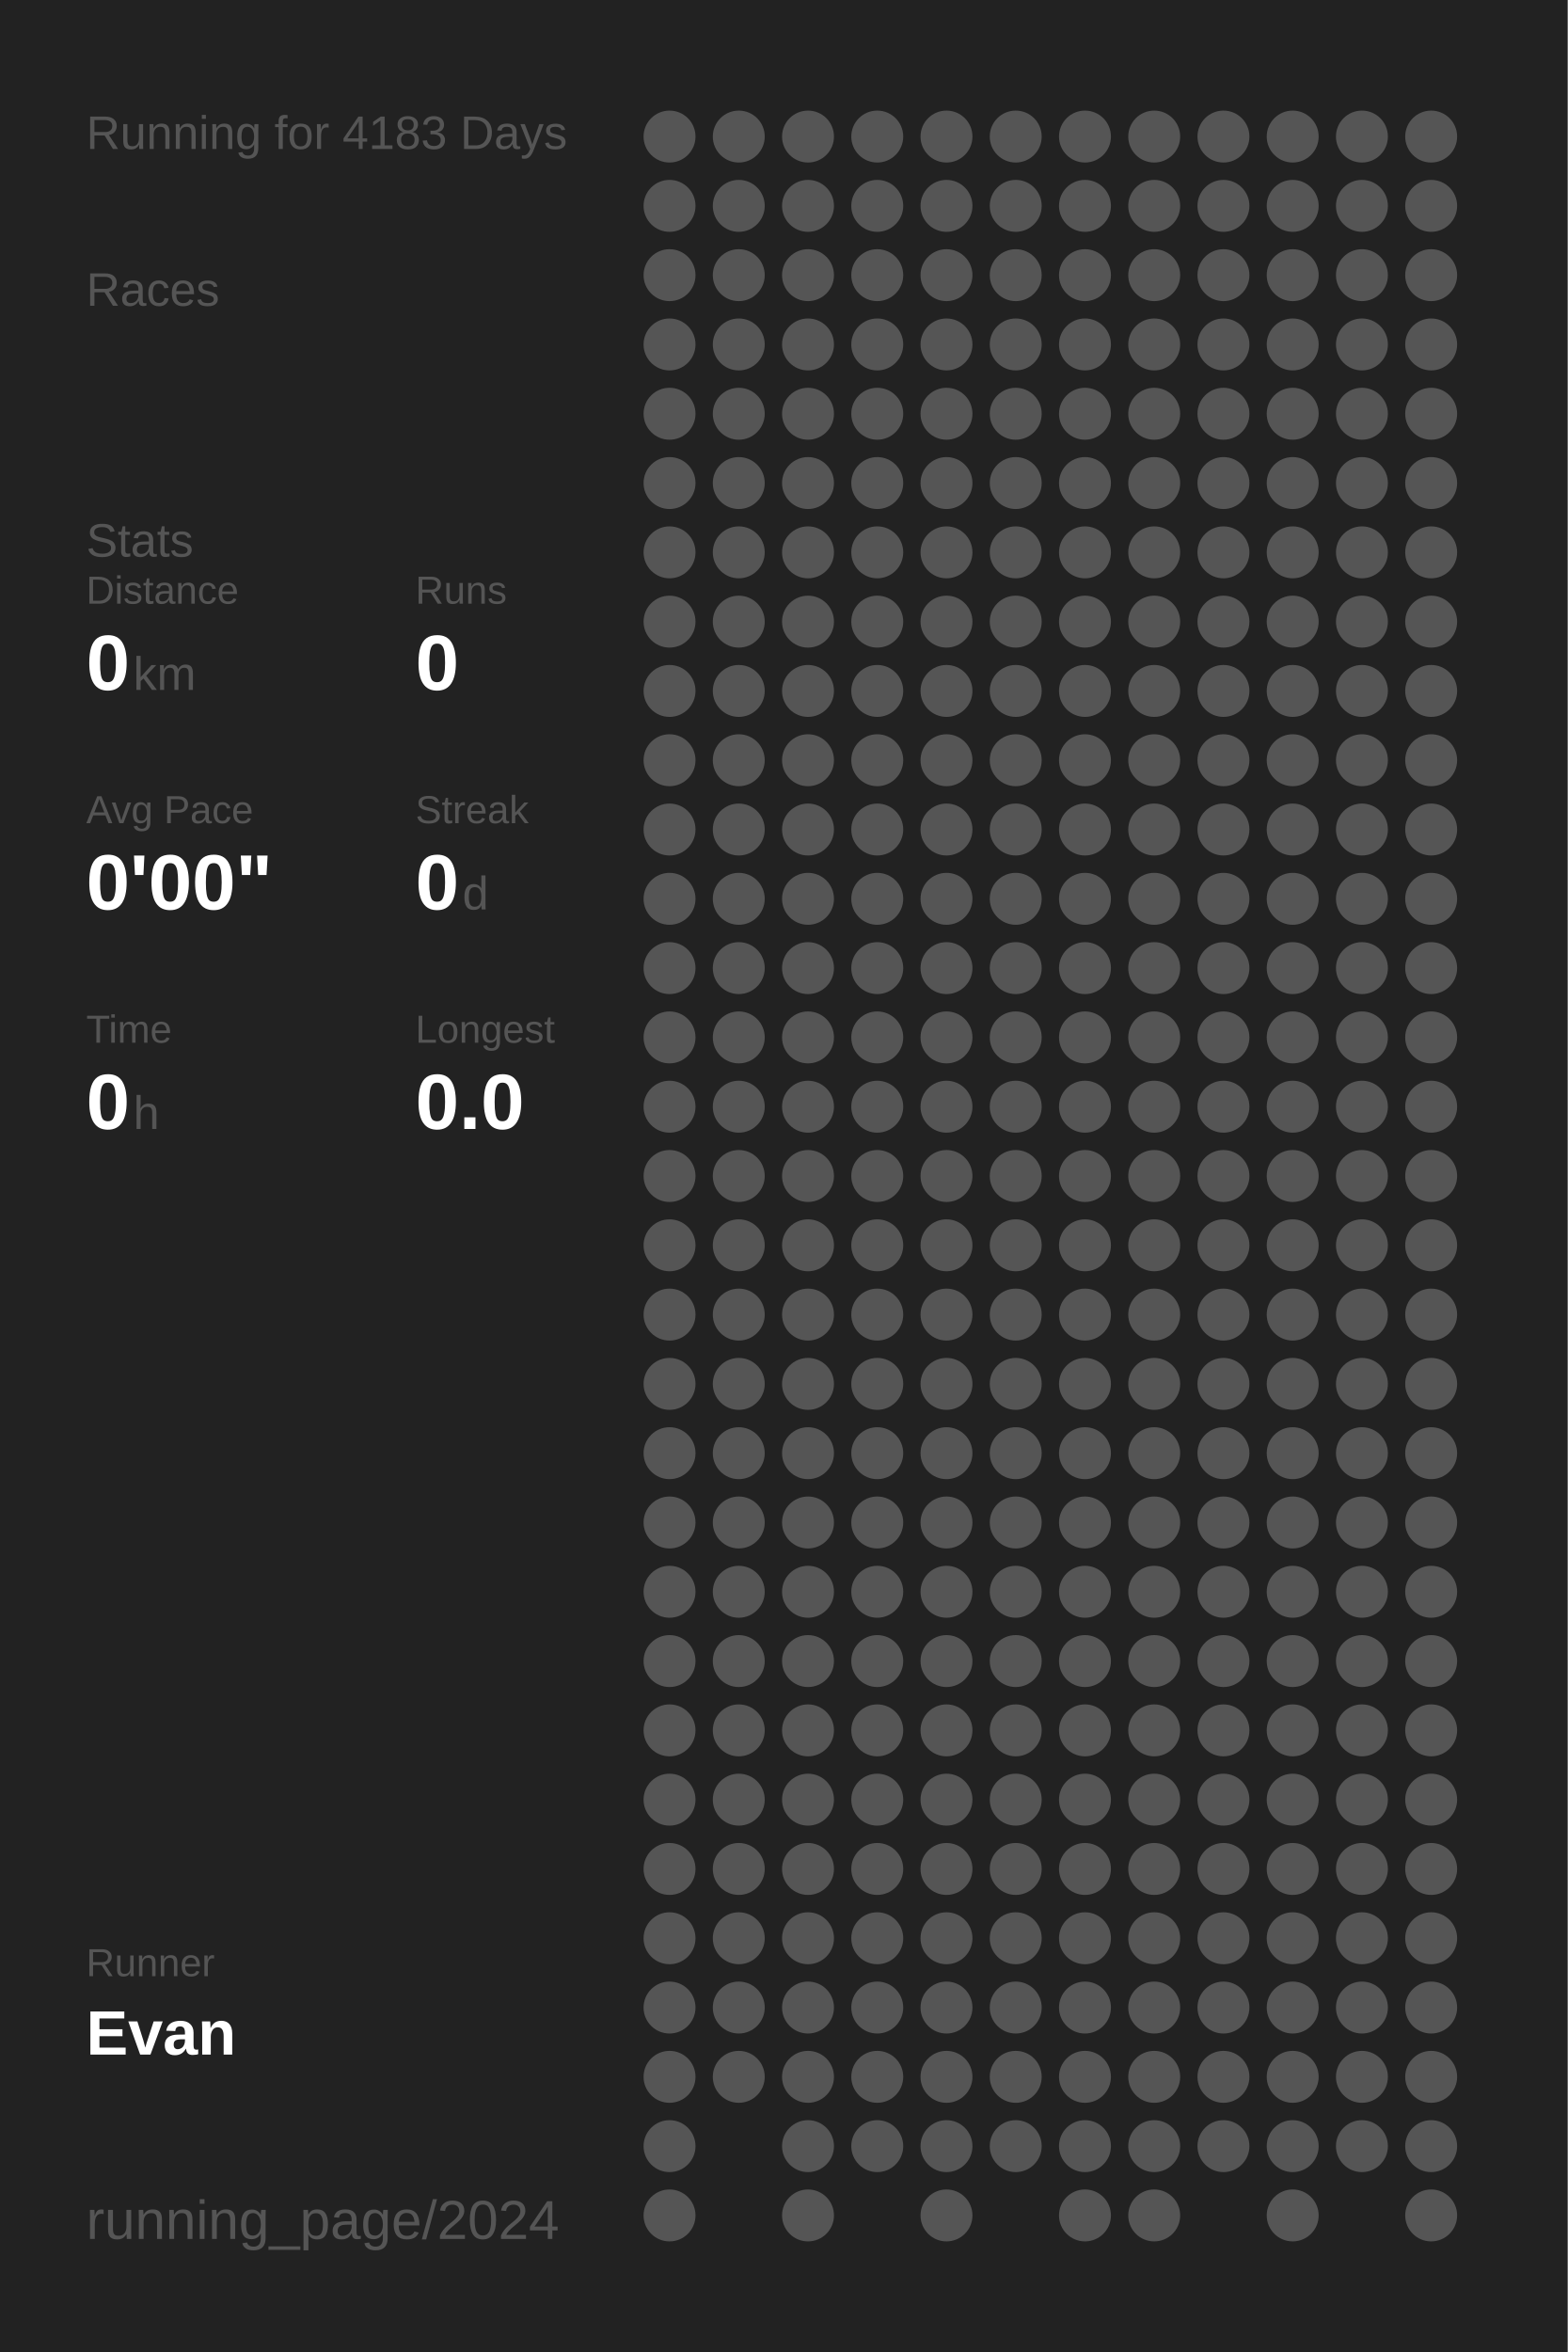
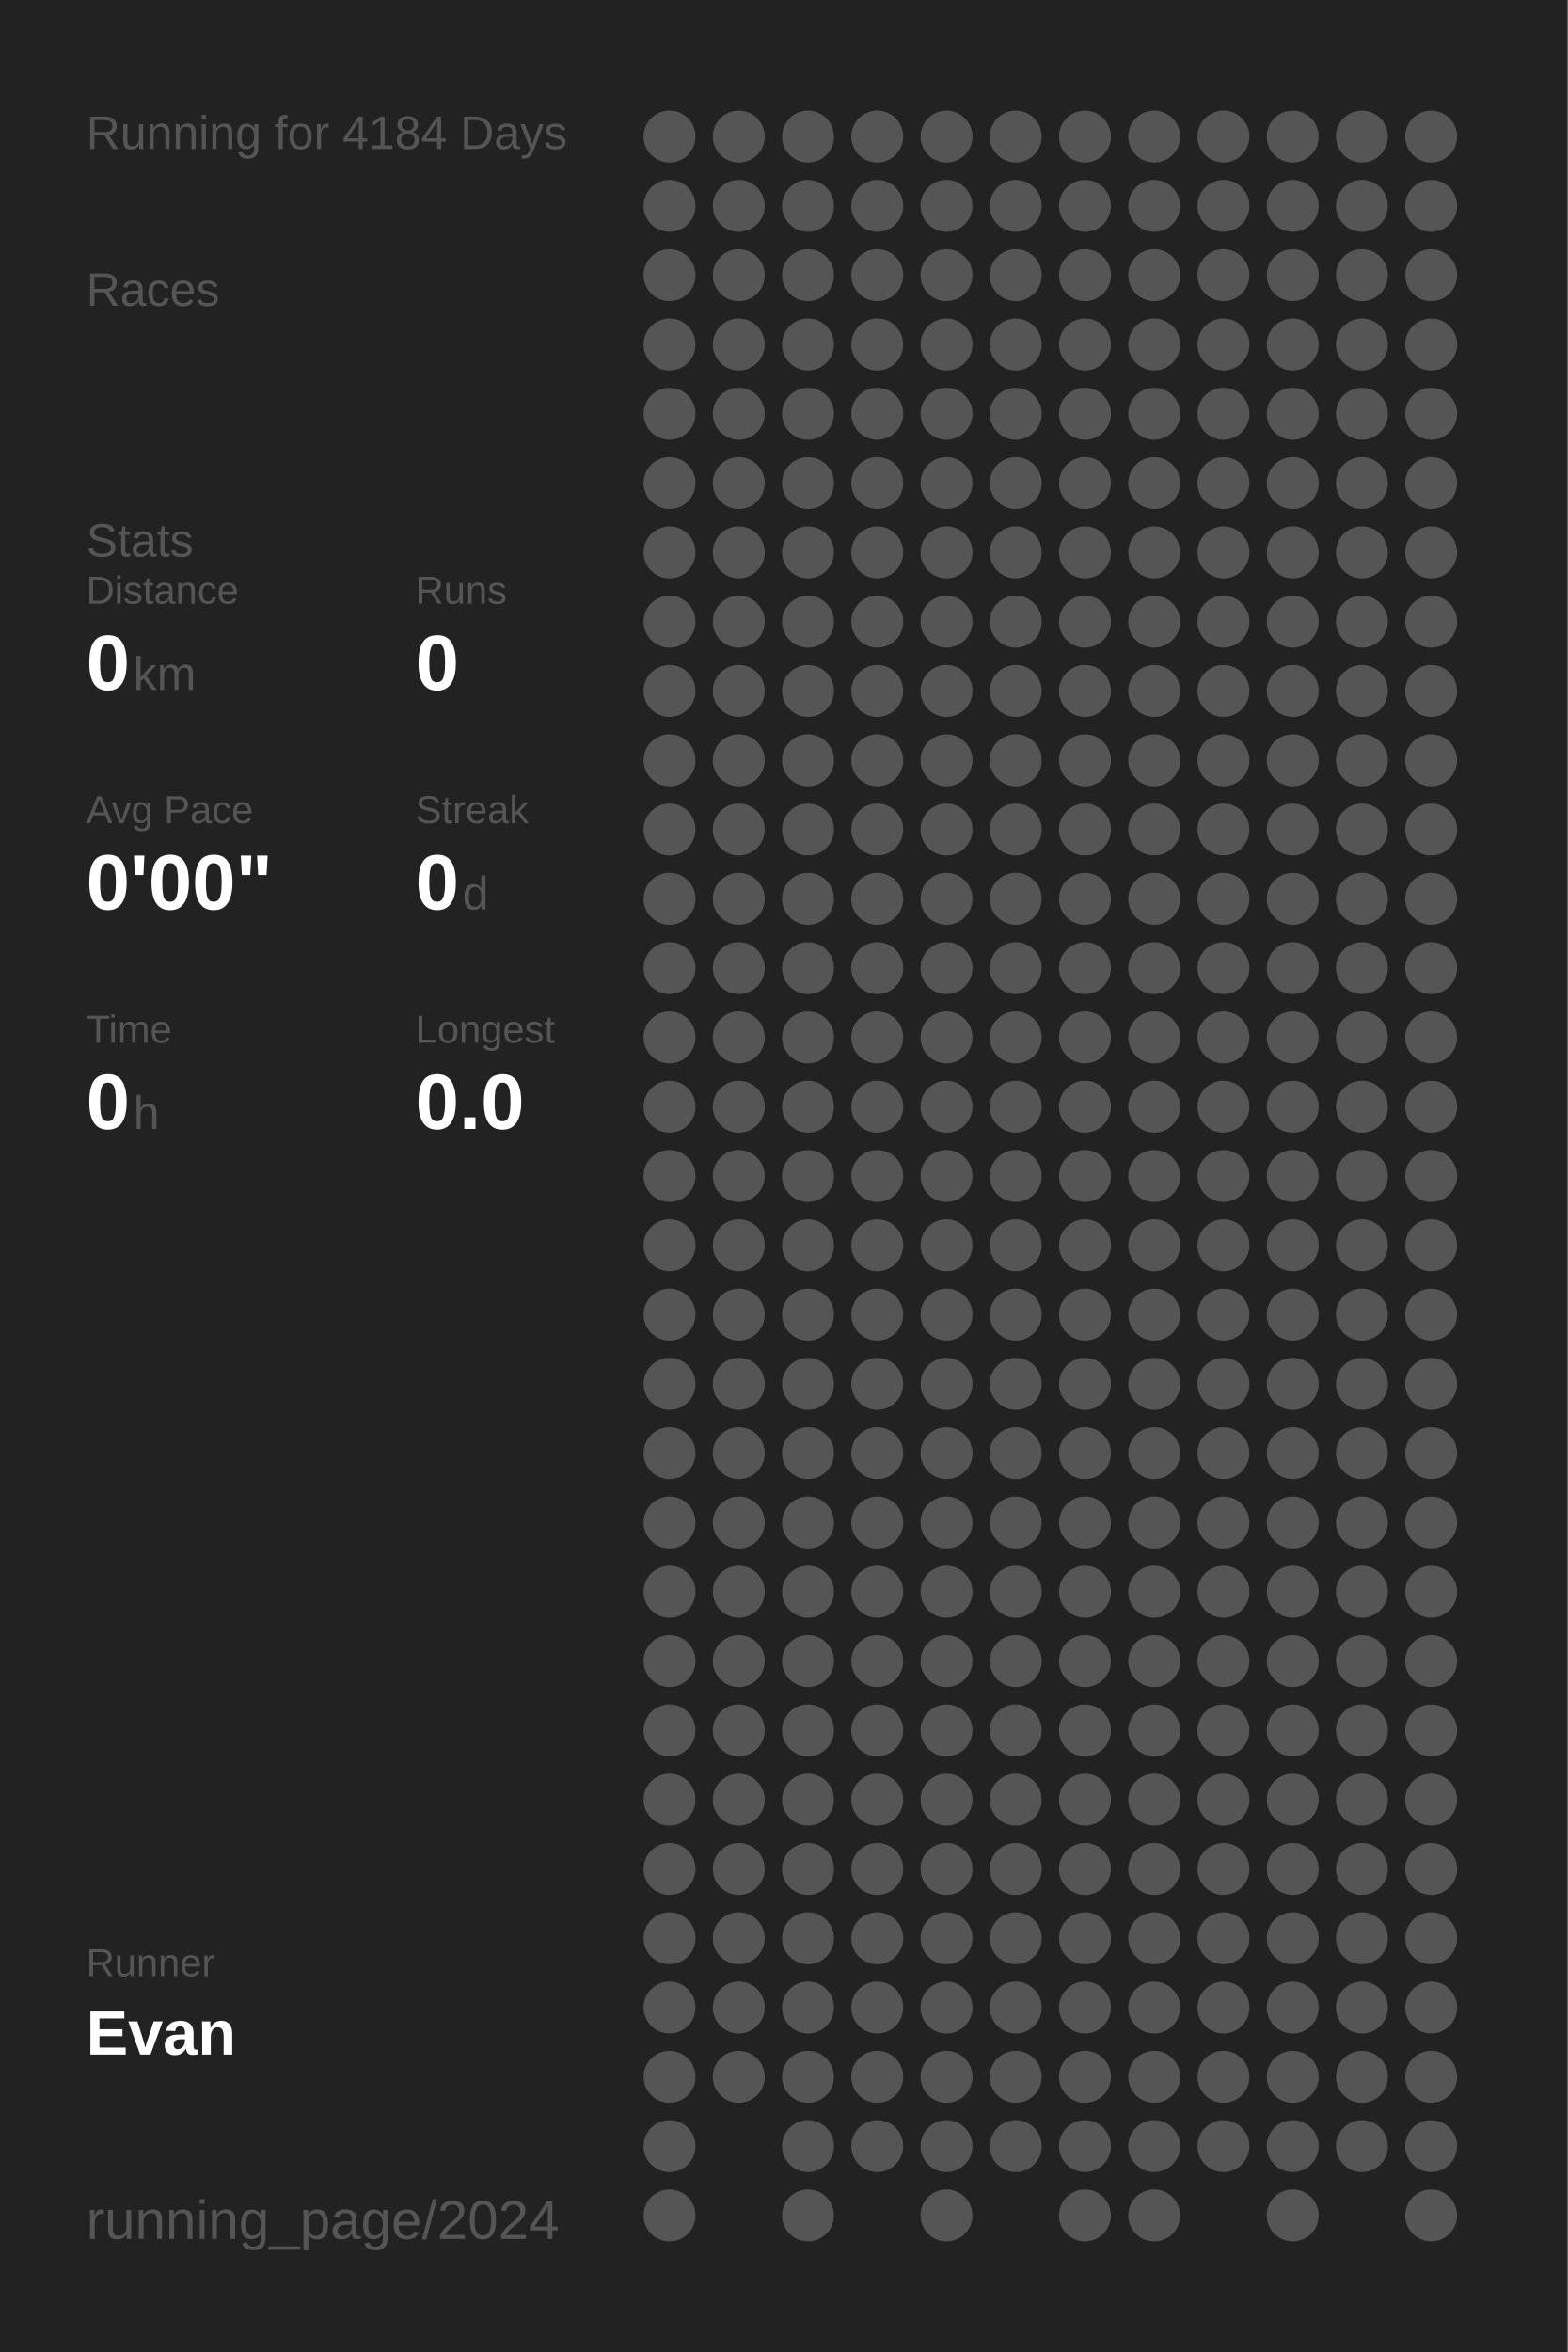
<svg xmlns="http://www.w3.org/2000/svg" baseProfile="full" height="300mm" version="1.1" viewBox="0,0,200,300" width="200mm">
  <defs />
  <rect fill="#222222" height="300" width="200" x="0" y="0" />
-   <text fill="#555555" style="font-size:6px; font-family:Arial;" x="11" y="19">Running for 4183 Days</text>
+   <text fill="#555555" style="font-size:6px; font-family:Arial;" x="11" y="19">Running for 4184 Days</text>
  <text fill="#555555" style="font-size:6px; font-family:Arial;" x="11" y="39">Races</text>
  <text fill="#555555" style="font-size:6px; font-family:Arial;" x="11" y="71">Stats</text>
  <text fill="#555555" style="font-size:5px; font-family:Arial;" x="11" y="77">Distance</text>
  <text fill="#FFFFFF" style="font-size:10px; font-family:Arial; font-weight:bold;" x="11" y="88">0</text>
  <text fill="#555555" style="font-size:6px; font-family:Arial;" x="17" y="88">km</text>
  <text fill="#555555" style="font-size:5px; font-family:Arial;" x="53" y="77">Runs</text>
  <text fill="#FFFFFF" style="font-size:10px; font-family:Arial; font-weight:bold;" x="53" y="88">0</text>
  <text fill="#555555" style="font-size:5px; font-family:Arial;" x="11" y="105">Avg Pace</text>
  <text fill="#FFFFFF" style="font-size:10px; font-family:Arial; font-weight:bold;" x="11" y="116">0'00"</text>
  <text fill="#555555" style="font-size:5px; font-family:Arial;" x="53" y="105">Streak</text>
  <text fill="#FFFFFF" style="font-size:10px; font-family:Arial; font-weight:bold;" x="53" y="116">0</text>
  <text fill="#555555" style="font-size:6px; font-family:Arial;" x="59" y="116">d</text>
  <text fill="#555555" style="font-size:5px; font-family:Arial;" x="11" y="133">Time</text>
  <text fill="#FFFFFF" style="font-size:10px; font-family:Arial; font-weight:bold;" x="11" y="144">0</text>
  <text fill="#555555" style="font-size:6px; font-family:Arial;" x="17" y="144">h</text>
  <text fill="#555555" style="font-size:5px; font-family:Arial;" x="53" y="133">Longest</text>
  <text fill="#FFFFFF" style="font-size:10px; font-family:Arial; font-weight:bold;" x="53" y="144">0.0</text>
  <text fill="#555555" style="font-size:5px; font-family:Arial;" x="11" y="252.065">Runner</text>
  <text fill="#FFFFFF" style="font-size:8px; font-family:Arial; font-weight:bold;" x="11" y="262.065">Evan</text>
  <text fill="#555555" style="font-size:7px; font-family:Arial;" x="11" y="285.581">running_page/2024</text>
  <circle cx="85.417" cy="17.419" fill="#555555" r="3.312" />
  <circle cx="85.417" cy="26.258" fill="#555555" r="3.312" />
  <circle cx="85.417" cy="35.097" fill="#555555" r="3.312" />
  <circle cx="85.417" cy="43.935" fill="#555555" r="3.312" />
  <circle cx="85.417" cy="52.774" fill="#555555" r="3.312" />
  <circle cx="85.417" cy="61.613" fill="#555555" r="3.312" />
  <circle cx="85.417" cy="70.452" fill="#555555" r="3.312" />
  <circle cx="85.417" cy="79.29" fill="#555555" r="3.312" />
  <circle cx="85.417" cy="88.129" fill="#555555" r="3.312" />
  <circle cx="85.417" cy="96.968" fill="#555555" r="3.312" />
  <circle cx="85.417" cy="105.806" fill="#555555" r="3.312" />
  <circle cx="85.417" cy="114.645" fill="#555555" r="3.312" />
  <circle cx="85.417" cy="123.484" fill="#555555" r="3.312" />
  <circle cx="85.417" cy="132.323" fill="#555555" r="3.312" />
  <circle cx="85.417" cy="141.161" fill="#555555" r="3.312" />
  <circle cx="85.417" cy="150" fill="#555555" r="3.312" />
  <circle cx="85.417" cy="158.839" fill="#555555" r="3.312" />
  <circle cx="85.417" cy="167.677" fill="#555555" r="3.312" />
  <circle cx="85.417" cy="176.516" fill="#555555" r="3.312" />
  <circle cx="85.417" cy="185.355" fill="#555555" r="3.312" />
  <circle cx="85.417" cy="194.194" fill="#555555" r="3.312" />
  <circle cx="85.417" cy="203.032" fill="#555555" r="3.312" />
  <circle cx="85.417" cy="211.871" fill="#555555" r="3.312" />
  <circle cx="85.417" cy="220.71" fill="#555555" r="3.312" />
  <circle cx="85.417" cy="229.548" fill="#555555" r="3.312" />
  <circle cx="85.417" cy="238.387" fill="#555555" r="3.312" />
  <circle cx="85.417" cy="247.226" fill="#555555" r="3.312" />
  <circle cx="85.417" cy="256.065" fill="#555555" r="3.312" />
  <circle cx="85.417" cy="264.903" fill="#555555" r="3.312" />
  <circle cx="85.417" cy="273.742" fill="#555555" r="3.312" />
  <circle cx="85.417" cy="282.581" fill="#555555" r="3.312" />
  <circle cx="94.25" cy="17.419" fill="#555555" r="3.312" />
  <circle cx="94.25" cy="26.258" fill="#555555" r="3.312" />
  <circle cx="94.25" cy="35.097" fill="#555555" r="3.312" />
  <circle cx="94.25" cy="43.935" fill="#555555" r="3.312" />
  <circle cx="94.25" cy="52.774" fill="#555555" r="3.312" />
  <circle cx="94.25" cy="61.613" fill="#555555" r="3.312" />
  <circle cx="94.25" cy="70.452" fill="#555555" r="3.312" />
  <circle cx="94.25" cy="79.29" fill="#555555" r="3.312" />
  <circle cx="94.25" cy="88.129" fill="#555555" r="3.312" />
  <circle cx="94.25" cy="96.968" fill="#555555" r="3.312" />
  <circle cx="94.25" cy="105.806" fill="#555555" r="3.312" />
  <circle cx="94.25" cy="114.645" fill="#555555" r="3.312" />
  <circle cx="94.25" cy="123.484" fill="#555555" r="3.312" />
  <circle cx="94.25" cy="132.323" fill="#555555" r="3.312" />
  <circle cx="94.25" cy="141.161" fill="#555555" r="3.312" />
  <circle cx="94.25" cy="150" fill="#555555" r="3.312" />
  <circle cx="94.25" cy="158.839" fill="#555555" r="3.312" />
  <circle cx="94.25" cy="167.677" fill="#555555" r="3.312" />
  <circle cx="94.25" cy="176.516" fill="#555555" r="3.312" />
  <circle cx="94.25" cy="185.355" fill="#555555" r="3.312" />
  <circle cx="94.25" cy="194.194" fill="#555555" r="3.312" />
  <circle cx="94.25" cy="203.032" fill="#555555" r="3.312" />
  <circle cx="94.25" cy="211.871" fill="#555555" r="3.312" />
  <circle cx="94.25" cy="220.71" fill="#555555" r="3.312" />
  <circle cx="94.25" cy="229.548" fill="#555555" r="3.312" />
  <circle cx="94.25" cy="238.387" fill="#555555" r="3.312" />
  <circle cx="94.25" cy="247.226" fill="#555555" r="3.312" />
  <circle cx="94.25" cy="256.065" fill="#555555" r="3.312" />
  <circle cx="94.25" cy="264.903" fill="#555555" r="3.312" />
  <circle cx="103.083" cy="17.419" fill="#555555" r="3.312" />
  <circle cx="103.083" cy="26.258" fill="#555555" r="3.312" />
  <circle cx="103.083" cy="35.097" fill="#555555" r="3.312" />
  <circle cx="103.083" cy="43.935" fill="#555555" r="3.312" />
  <circle cx="103.083" cy="52.774" fill="#555555" r="3.312" />
  <circle cx="103.083" cy="61.613" fill="#555555" r="3.312" />
  <circle cx="103.083" cy="70.452" fill="#555555" r="3.312" />
  <circle cx="103.083" cy="79.29" fill="#555555" r="3.312" />
  <circle cx="103.083" cy="88.129" fill="#555555" r="3.312" />
  <circle cx="103.083" cy="96.968" fill="#555555" r="3.312" />
  <circle cx="103.083" cy="105.806" fill="#555555" r="3.312" />
  <circle cx="103.083" cy="114.645" fill="#555555" r="3.312" />
  <circle cx="103.083" cy="123.484" fill="#555555" r="3.312" />
  <circle cx="103.083" cy="132.323" fill="#555555" r="3.312" />
  <circle cx="103.083" cy="141.161" fill="#555555" r="3.312" />
  <circle cx="103.083" cy="150" fill="#555555" r="3.312" />
  <circle cx="103.083" cy="158.839" fill="#555555" r="3.312" />
  <circle cx="103.083" cy="167.677" fill="#555555" r="3.312" />
  <circle cx="103.083" cy="176.516" fill="#555555" r="3.312" />
  <circle cx="103.083" cy="185.355" fill="#555555" r="3.312" />
  <circle cx="103.083" cy="194.194" fill="#555555" r="3.312" />
  <circle cx="103.083" cy="203.032" fill="#555555" r="3.312" />
  <circle cx="103.083" cy="211.871" fill="#555555" r="3.312" />
  <circle cx="103.083" cy="220.71" fill="#555555" r="3.312" />
  <circle cx="103.083" cy="229.548" fill="#555555" r="3.312" />
  <circle cx="103.083" cy="238.387" fill="#555555" r="3.312" />
  <circle cx="103.083" cy="247.226" fill="#555555" r="3.312" />
  <circle cx="103.083" cy="256.065" fill="#555555" r="3.312" />
  <circle cx="103.083" cy="264.903" fill="#555555" r="3.312" />
  <circle cx="103.083" cy="273.742" fill="#555555" r="3.312" />
  <circle cx="103.083" cy="282.581" fill="#555555" r="3.312" />
  <circle cx="111.917" cy="17.419" fill="#555555" r="3.312" />
  <circle cx="111.917" cy="26.258" fill="#555555" r="3.312" />
  <circle cx="111.917" cy="35.097" fill="#555555" r="3.312" />
  <circle cx="111.917" cy="43.935" fill="#555555" r="3.312" />
  <circle cx="111.917" cy="52.774" fill="#555555" r="3.312" />
  <circle cx="111.917" cy="61.613" fill="#555555" r="3.312" />
  <circle cx="111.917" cy="70.452" fill="#555555" r="3.312" />
  <circle cx="111.917" cy="79.29" fill="#555555" r="3.312" />
  <circle cx="111.917" cy="88.129" fill="#555555" r="3.312" />
  <circle cx="111.917" cy="96.968" fill="#555555" r="3.312" />
  <circle cx="111.917" cy="105.806" fill="#555555" r="3.312" />
  <circle cx="111.917" cy="114.645" fill="#555555" r="3.312" />
  <circle cx="111.917" cy="123.484" fill="#555555" r="3.312" />
  <circle cx="111.917" cy="132.323" fill="#555555" r="3.312" />
  <circle cx="111.917" cy="141.161" fill="#555555" r="3.312" />
  <circle cx="111.917" cy="150" fill="#555555" r="3.312" />
  <circle cx="111.917" cy="158.839" fill="#555555" r="3.312" />
  <circle cx="111.917" cy="167.677" fill="#555555" r="3.312" />
  <circle cx="111.917" cy="176.516" fill="#555555" r="3.312" />
  <circle cx="111.917" cy="185.355" fill="#555555" r="3.312" />
  <circle cx="111.917" cy="194.194" fill="#555555" r="3.312" />
  <circle cx="111.917" cy="203.032" fill="#555555" r="3.312" />
  <circle cx="111.917" cy="211.871" fill="#555555" r="3.312" />
  <circle cx="111.917" cy="220.71" fill="#555555" r="3.312" />
  <circle cx="111.917" cy="229.548" fill="#555555" r="3.312" />
  <circle cx="111.917" cy="238.387" fill="#555555" r="3.312" />
  <circle cx="111.917" cy="247.226" fill="#555555" r="3.312" />
  <circle cx="111.917" cy="256.065" fill="#555555" r="3.312" />
  <circle cx="111.917" cy="264.903" fill="#555555" r="3.312" />
  <circle cx="111.917" cy="273.742" fill="#555555" r="3.312" />
  <circle cx="120.75" cy="17.419" fill="#555555" r="3.312" />
  <circle cx="120.75" cy="26.258" fill="#555555" r="3.312" />
  <circle cx="120.75" cy="35.097" fill="#555555" r="3.312" />
  <circle cx="120.75" cy="43.935" fill="#555555" r="3.312" />
  <circle cx="120.75" cy="52.774" fill="#555555" r="3.312" />
  <circle cx="120.75" cy="61.613" fill="#555555" r="3.312" />
  <circle cx="120.75" cy="70.452" fill="#555555" r="3.312" />
  <circle cx="120.75" cy="79.29" fill="#555555" r="3.312" />
  <circle cx="120.75" cy="88.129" fill="#555555" r="3.312" />
  <circle cx="120.75" cy="96.968" fill="#555555" r="3.312" />
  <circle cx="120.75" cy="105.806" fill="#555555" r="3.312" />
  <circle cx="120.75" cy="114.645" fill="#555555" r="3.312" />
  <circle cx="120.75" cy="123.484" fill="#555555" r="3.312" />
  <circle cx="120.75" cy="132.323" fill="#555555" r="3.312" />
  <circle cx="120.75" cy="141.161" fill="#555555" r="3.312" />
  <circle cx="120.75" cy="150" fill="#555555" r="3.312" />
  <circle cx="120.75" cy="158.839" fill="#555555" r="3.312" />
  <circle cx="120.75" cy="167.677" fill="#555555" r="3.312" />
  <circle cx="120.75" cy="176.516" fill="#555555" r="3.312" />
  <circle cx="120.75" cy="185.355" fill="#555555" r="3.312" />
  <circle cx="120.75" cy="194.194" fill="#555555" r="3.312" />
  <circle cx="120.75" cy="203.032" fill="#555555" r="3.312" />
  <circle cx="120.75" cy="211.871" fill="#555555" r="3.312" />
  <circle cx="120.75" cy="220.71" fill="#555555" r="3.312" />
  <circle cx="120.75" cy="229.548" fill="#555555" r="3.312" />
  <circle cx="120.75" cy="238.387" fill="#555555" r="3.312" />
  <circle cx="120.75" cy="247.226" fill="#555555" r="3.312" />
  <circle cx="120.75" cy="256.065" fill="#555555" r="3.312" />
  <circle cx="120.75" cy="264.903" fill="#555555" r="3.312" />
  <circle cx="120.75" cy="273.742" fill="#555555" r="3.312" />
  <circle cx="120.75" cy="282.581" fill="#555555" r="3.312" />
  <circle cx="129.583" cy="17.419" fill="#555555" r="3.312" />
  <circle cx="129.583" cy="26.258" fill="#555555" r="3.312" />
  <circle cx="129.583" cy="35.097" fill="#555555" r="3.312" />
  <circle cx="129.583" cy="43.935" fill="#555555" r="3.312" />
  <circle cx="129.583" cy="52.774" fill="#555555" r="3.312" />
  <circle cx="129.583" cy="61.613" fill="#555555" r="3.312" />
  <circle cx="129.583" cy="70.452" fill="#555555" r="3.312" />
  <circle cx="129.583" cy="79.29" fill="#555555" r="3.312" />
  <circle cx="129.583" cy="88.129" fill="#555555" r="3.312" />
  <circle cx="129.583" cy="96.968" fill="#555555" r="3.312" />
  <circle cx="129.583" cy="105.806" fill="#555555" r="3.312" />
  <circle cx="129.583" cy="114.645" fill="#555555" r="3.312" />
  <circle cx="129.583" cy="123.484" fill="#555555" r="3.312" />
  <circle cx="129.583" cy="132.323" fill="#555555" r="3.312" />
  <circle cx="129.583" cy="141.161" fill="#555555" r="3.312" />
  <circle cx="129.583" cy="150" fill="#555555" r="3.312" />
  <circle cx="129.583" cy="158.839" fill="#555555" r="3.312" />
  <circle cx="129.583" cy="167.677" fill="#555555" r="3.312" />
  <circle cx="129.583" cy="176.516" fill="#555555" r="3.312" />
  <circle cx="129.583" cy="185.355" fill="#555555" r="3.312" />
  <circle cx="129.583" cy="194.194" fill="#555555" r="3.312" />
  <circle cx="129.583" cy="203.032" fill="#555555" r="3.312" />
  <circle cx="129.583" cy="211.871" fill="#555555" r="3.312" />
  <circle cx="129.583" cy="220.71" fill="#555555" r="3.312" />
  <circle cx="129.583" cy="229.548" fill="#555555" r="3.312" />
  <circle cx="129.583" cy="238.387" fill="#555555" r="3.312" />
  <circle cx="129.583" cy="247.226" fill="#555555" r="3.312" />
  <circle cx="129.583" cy="256.065" fill="#555555" r="3.312" />
  <circle cx="129.583" cy="264.903" fill="#555555" r="3.312" />
  <circle cx="129.583" cy="273.742" fill="#555555" r="3.312" />
  <circle cx="138.417" cy="17.419" fill="#555555" r="3.312" />
  <circle cx="138.417" cy="26.258" fill="#555555" r="3.312" />
  <circle cx="138.417" cy="35.097" fill="#555555" r="3.312" />
  <circle cx="138.417" cy="43.935" fill="#555555" r="3.312" />
  <circle cx="138.417" cy="52.774" fill="#555555" r="3.312" />
  <circle cx="138.417" cy="61.613" fill="#555555" r="3.312" />
  <circle cx="138.417" cy="70.452" fill="#555555" r="3.312" />
  <circle cx="138.417" cy="79.29" fill="#555555" r="3.312" />
  <circle cx="138.417" cy="88.129" fill="#555555" r="3.312" />
  <circle cx="138.417" cy="96.968" fill="#555555" r="3.312" />
  <circle cx="138.417" cy="105.806" fill="#555555" r="3.312" />
  <circle cx="138.417" cy="114.645" fill="#555555" r="3.312" />
  <circle cx="138.417" cy="123.484" fill="#555555" r="3.312" />
  <circle cx="138.417" cy="132.323" fill="#555555" r="3.312" />
  <circle cx="138.417" cy="141.161" fill="#555555" r="3.312" />
  <circle cx="138.417" cy="150" fill="#555555" r="3.312" />
  <circle cx="138.417" cy="158.839" fill="#555555" r="3.312" />
  <circle cx="138.417" cy="167.677" fill="#555555" r="3.312" />
  <circle cx="138.417" cy="176.516" fill="#555555" r="3.312" />
  <circle cx="138.417" cy="185.355" fill="#555555" r="3.312" />
  <circle cx="138.417" cy="194.194" fill="#555555" r="3.312" />
  <circle cx="138.417" cy="203.032" fill="#555555" r="3.312" />
  <circle cx="138.417" cy="211.871" fill="#555555" r="3.312" />
  <circle cx="138.417" cy="220.71" fill="#555555" r="3.312" />
  <circle cx="138.417" cy="229.548" fill="#555555" r="3.312" />
  <circle cx="138.417" cy="238.387" fill="#555555" r="3.312" />
  <circle cx="138.417" cy="247.226" fill="#555555" r="3.312" />
  <circle cx="138.417" cy="256.065" fill="#555555" r="3.312" />
  <circle cx="138.417" cy="264.903" fill="#555555" r="3.312" />
  <circle cx="138.417" cy="273.742" fill="#555555" r="3.312" />
  <circle cx="138.417" cy="282.581" fill="#555555" r="3.312" />
  <circle cx="147.25" cy="17.419" fill="#555555" r="3.312" />
  <circle cx="147.25" cy="26.258" fill="#555555" r="3.312" />
  <circle cx="147.25" cy="35.097" fill="#555555" r="3.312" />
  <circle cx="147.25" cy="43.935" fill="#555555" r="3.312" />
  <circle cx="147.25" cy="52.774" fill="#555555" r="3.312" />
  <circle cx="147.25" cy="61.613" fill="#555555" r="3.312" />
  <circle cx="147.25" cy="70.452" fill="#555555" r="3.312" />
  <circle cx="147.25" cy="79.29" fill="#555555" r="3.312" />
  <circle cx="147.25" cy="88.129" fill="#555555" r="3.312" />
  <circle cx="147.25" cy="96.968" fill="#555555" r="3.312" />
  <circle cx="147.25" cy="105.806" fill="#555555" r="3.312" />
  <circle cx="147.25" cy="114.645" fill="#555555" r="3.312" />
  <circle cx="147.25" cy="123.484" fill="#555555" r="3.312" />
  <circle cx="147.25" cy="132.323" fill="#555555" r="3.312" />
  <circle cx="147.25" cy="141.161" fill="#555555" r="3.312" />
  <circle cx="147.25" cy="150" fill="#555555" r="3.312" />
  <circle cx="147.25" cy="158.839" fill="#555555" r="3.312" />
  <circle cx="147.25" cy="167.677" fill="#555555" r="3.312" />
  <circle cx="147.25" cy="176.516" fill="#555555" r="3.312" />
  <circle cx="147.25" cy="185.355" fill="#555555" r="3.312" />
  <circle cx="147.25" cy="194.194" fill="#555555" r="3.312" />
  <circle cx="147.25" cy="203.032" fill="#555555" r="3.312" />
  <circle cx="147.25" cy="211.871" fill="#555555" r="3.312" />
  <circle cx="147.25" cy="220.71" fill="#555555" r="3.312" />
  <circle cx="147.25" cy="229.548" fill="#555555" r="3.312" />
  <circle cx="147.25" cy="238.387" fill="#555555" r="3.312" />
  <circle cx="147.25" cy="247.226" fill="#555555" r="3.312" />
  <circle cx="147.25" cy="256.065" fill="#555555" r="3.312" />
  <circle cx="147.25" cy="264.903" fill="#555555" r="3.312" />
  <circle cx="147.25" cy="273.742" fill="#555555" r="3.312" />
  <circle cx="147.25" cy="282.581" fill="#555555" r="3.312" />
  <circle cx="156.083" cy="17.419" fill="#555555" r="3.312" />
  <circle cx="156.083" cy="26.258" fill="#555555" r="3.312" />
  <circle cx="156.083" cy="35.097" fill="#555555" r="3.312" />
  <circle cx="156.083" cy="43.935" fill="#555555" r="3.312" />
  <circle cx="156.083" cy="52.774" fill="#555555" r="3.312" />
  <circle cx="156.083" cy="61.613" fill="#555555" r="3.312" />
  <circle cx="156.083" cy="70.452" fill="#555555" r="3.312" />
  <circle cx="156.083" cy="79.29" fill="#555555" r="3.312" />
  <circle cx="156.083" cy="88.129" fill="#555555" r="3.312" />
  <circle cx="156.083" cy="96.968" fill="#555555" r="3.312" />
  <circle cx="156.083" cy="105.806" fill="#555555" r="3.312" />
  <circle cx="156.083" cy="114.645" fill="#555555" r="3.312" />
  <circle cx="156.083" cy="123.484" fill="#555555" r="3.312" />
  <circle cx="156.083" cy="132.323" fill="#555555" r="3.312" />
  <circle cx="156.083" cy="141.161" fill="#555555" r="3.312" />
  <circle cx="156.083" cy="150" fill="#555555" r="3.312" />
  <circle cx="156.083" cy="158.839" fill="#555555" r="3.312" />
  <circle cx="156.083" cy="167.677" fill="#555555" r="3.312" />
  <circle cx="156.083" cy="176.516" fill="#555555" r="3.312" />
  <circle cx="156.083" cy="185.355" fill="#555555" r="3.312" />
  <circle cx="156.083" cy="194.194" fill="#555555" r="3.312" />
  <circle cx="156.083" cy="203.032" fill="#555555" r="3.312" />
  <circle cx="156.083" cy="211.871" fill="#555555" r="3.312" />
  <circle cx="156.083" cy="220.71" fill="#555555" r="3.312" />
  <circle cx="156.083" cy="229.548" fill="#555555" r="3.312" />
  <circle cx="156.083" cy="238.387" fill="#555555" r="3.312" />
  <circle cx="156.083" cy="247.226" fill="#555555" r="3.312" />
  <circle cx="156.083" cy="256.065" fill="#555555" r="3.312" />
  <circle cx="156.083" cy="264.903" fill="#555555" r="3.312" />
  <circle cx="156.083" cy="273.742" fill="#555555" r="3.312" />
  <circle cx="164.917" cy="17.419" fill="#555555" r="3.312" />
  <circle cx="164.917" cy="26.258" fill="#555555" r="3.312" />
  <circle cx="164.917" cy="35.097" fill="#555555" r="3.312" />
  <circle cx="164.917" cy="43.935" fill="#555555" r="3.312" />
  <circle cx="164.917" cy="52.774" fill="#555555" r="3.312" />
  <circle cx="164.917" cy="61.613" fill="#555555" r="3.312" />
  <circle cx="164.917" cy="70.452" fill="#555555" r="3.312" />
  <circle cx="164.917" cy="79.29" fill="#555555" r="3.312" />
  <circle cx="164.917" cy="88.129" fill="#555555" r="3.312" />
  <circle cx="164.917" cy="96.968" fill="#555555" r="3.312" />
  <circle cx="164.917" cy="105.806" fill="#555555" r="3.312" />
  <circle cx="164.917" cy="114.645" fill="#555555" r="3.312" />
  <circle cx="164.917" cy="123.484" fill="#555555" r="3.312" />
  <circle cx="164.917" cy="132.323" fill="#555555" r="3.312" />
  <circle cx="164.917" cy="141.161" fill="#555555" r="3.312" />
  <circle cx="164.917" cy="150" fill="#555555" r="3.312" />
  <circle cx="164.917" cy="158.839" fill="#555555" r="3.312" />
  <circle cx="164.917" cy="167.677" fill="#555555" r="3.312" />
  <circle cx="164.917" cy="176.516" fill="#555555" r="3.312" />
  <circle cx="164.917" cy="185.355" fill="#555555" r="3.312" />
  <circle cx="164.917" cy="194.194" fill="#555555" r="3.312" />
  <circle cx="164.917" cy="203.032" fill="#555555" r="3.312" />
  <circle cx="164.917" cy="211.871" fill="#555555" r="3.312" />
  <circle cx="164.917" cy="220.71" fill="#555555" r="3.312" />
  <circle cx="164.917" cy="229.548" fill="#555555" r="3.312" />
  <circle cx="164.917" cy="238.387" fill="#555555" r="3.312" />
  <circle cx="164.917" cy="247.226" fill="#555555" r="3.312" />
  <circle cx="164.917" cy="256.065" fill="#555555" r="3.312" />
  <circle cx="164.917" cy="264.903" fill="#555555" r="3.312" />
  <circle cx="164.917" cy="273.742" fill="#555555" r="3.312" />
  <circle cx="164.917" cy="282.581" fill="#555555" r="3.312" />
  <circle cx="173.75" cy="17.419" fill="#555555" r="3.312" />
  <circle cx="173.75" cy="26.258" fill="#555555" r="3.312" />
  <circle cx="173.75" cy="35.097" fill="#555555" r="3.312" />
  <circle cx="173.75" cy="43.935" fill="#555555" r="3.312" />
  <circle cx="173.75" cy="52.774" fill="#555555" r="3.312" />
  <circle cx="173.75" cy="61.613" fill="#555555" r="3.312" />
  <circle cx="173.75" cy="70.452" fill="#555555" r="3.312" />
  <circle cx="173.75" cy="79.29" fill="#555555" r="3.312" />
  <circle cx="173.75" cy="88.129" fill="#555555" r="3.312" />
  <circle cx="173.75" cy="96.968" fill="#555555" r="3.312" />
  <circle cx="173.75" cy="105.806" fill="#555555" r="3.312" />
  <circle cx="173.75" cy="114.645" fill="#555555" r="3.312" />
  <circle cx="173.75" cy="123.484" fill="#555555" r="3.312" />
  <circle cx="173.75" cy="132.323" fill="#555555" r="3.312" />
  <circle cx="173.75" cy="141.161" fill="#555555" r="3.312" />
  <circle cx="173.75" cy="150" fill="#555555" r="3.312" />
  <circle cx="173.75" cy="158.839" fill="#555555" r="3.312" />
  <circle cx="173.75" cy="167.677" fill="#555555" r="3.312" />
  <circle cx="173.75" cy="176.516" fill="#555555" r="3.312" />
  <circle cx="173.75" cy="185.355" fill="#555555" r="3.312" />
  <circle cx="173.75" cy="194.194" fill="#555555" r="3.312" />
  <circle cx="173.75" cy="203.032" fill="#555555" r="3.312" />
  <circle cx="173.75" cy="211.871" fill="#555555" r="3.312" />
  <circle cx="173.75" cy="220.71" fill="#555555" r="3.312" />
  <circle cx="173.75" cy="229.548" fill="#555555" r="3.312" />
  <circle cx="173.75" cy="238.387" fill="#555555" r="3.312" />
  <circle cx="173.75" cy="247.226" fill="#555555" r="3.312" />
  <circle cx="173.75" cy="256.065" fill="#555555" r="3.312" />
  <circle cx="173.75" cy="264.903" fill="#555555" r="3.312" />
  <circle cx="173.75" cy="273.742" fill="#555555" r="3.312" />
  <circle cx="182.583" cy="17.419" fill="#555555" r="3.312" />
  <circle cx="182.583" cy="26.258" fill="#555555" r="3.312" />
  <circle cx="182.583" cy="35.097" fill="#555555" r="3.312" />
  <circle cx="182.583" cy="43.935" fill="#555555" r="3.312" />
  <circle cx="182.583" cy="52.774" fill="#555555" r="3.312" />
  <circle cx="182.583" cy="61.613" fill="#555555" r="3.312" />
  <circle cx="182.583" cy="70.452" fill="#555555" r="3.312" />
  <circle cx="182.583" cy="79.29" fill="#555555" r="3.312" />
  <circle cx="182.583" cy="88.129" fill="#555555" r="3.312" />
  <circle cx="182.583" cy="96.968" fill="#555555" r="3.312" />
  <circle cx="182.583" cy="105.806" fill="#555555" r="3.312" />
  <circle cx="182.583" cy="114.645" fill="#555555" r="3.312" />
  <circle cx="182.583" cy="123.484" fill="#555555" r="3.312" />
  <circle cx="182.583" cy="132.323" fill="#555555" r="3.312" />
  <circle cx="182.583" cy="141.161" fill="#555555" r="3.312" />
  <circle cx="182.583" cy="150" fill="#555555" r="3.312" />
  <circle cx="182.583" cy="158.839" fill="#555555" r="3.312" />
  <circle cx="182.583" cy="167.677" fill="#555555" r="3.312" />
  <circle cx="182.583" cy="176.516" fill="#555555" r="3.312" />
  <circle cx="182.583" cy="185.355" fill="#555555" r="3.312" />
  <circle cx="182.583" cy="194.194" fill="#555555" r="3.312" />
  <circle cx="182.583" cy="203.032" fill="#555555" r="3.312" />
  <circle cx="182.583" cy="211.871" fill="#555555" r="3.312" />
  <circle cx="182.583" cy="220.71" fill="#555555" r="3.312" />
  <circle cx="182.583" cy="229.548" fill="#555555" r="3.312" />
  <circle cx="182.583" cy="238.387" fill="#555555" r="3.312" />
  <circle cx="182.583" cy="247.226" fill="#555555" r="3.312" />
  <circle cx="182.583" cy="256.065" fill="#555555" r="3.312" />
  <circle cx="182.583" cy="264.903" fill="#555555" r="3.312" />
  <circle cx="182.583" cy="273.742" fill="#555555" r="3.312" />
  <circle cx="182.583" cy="282.581" fill="#555555" r="3.312" />
</svg>
